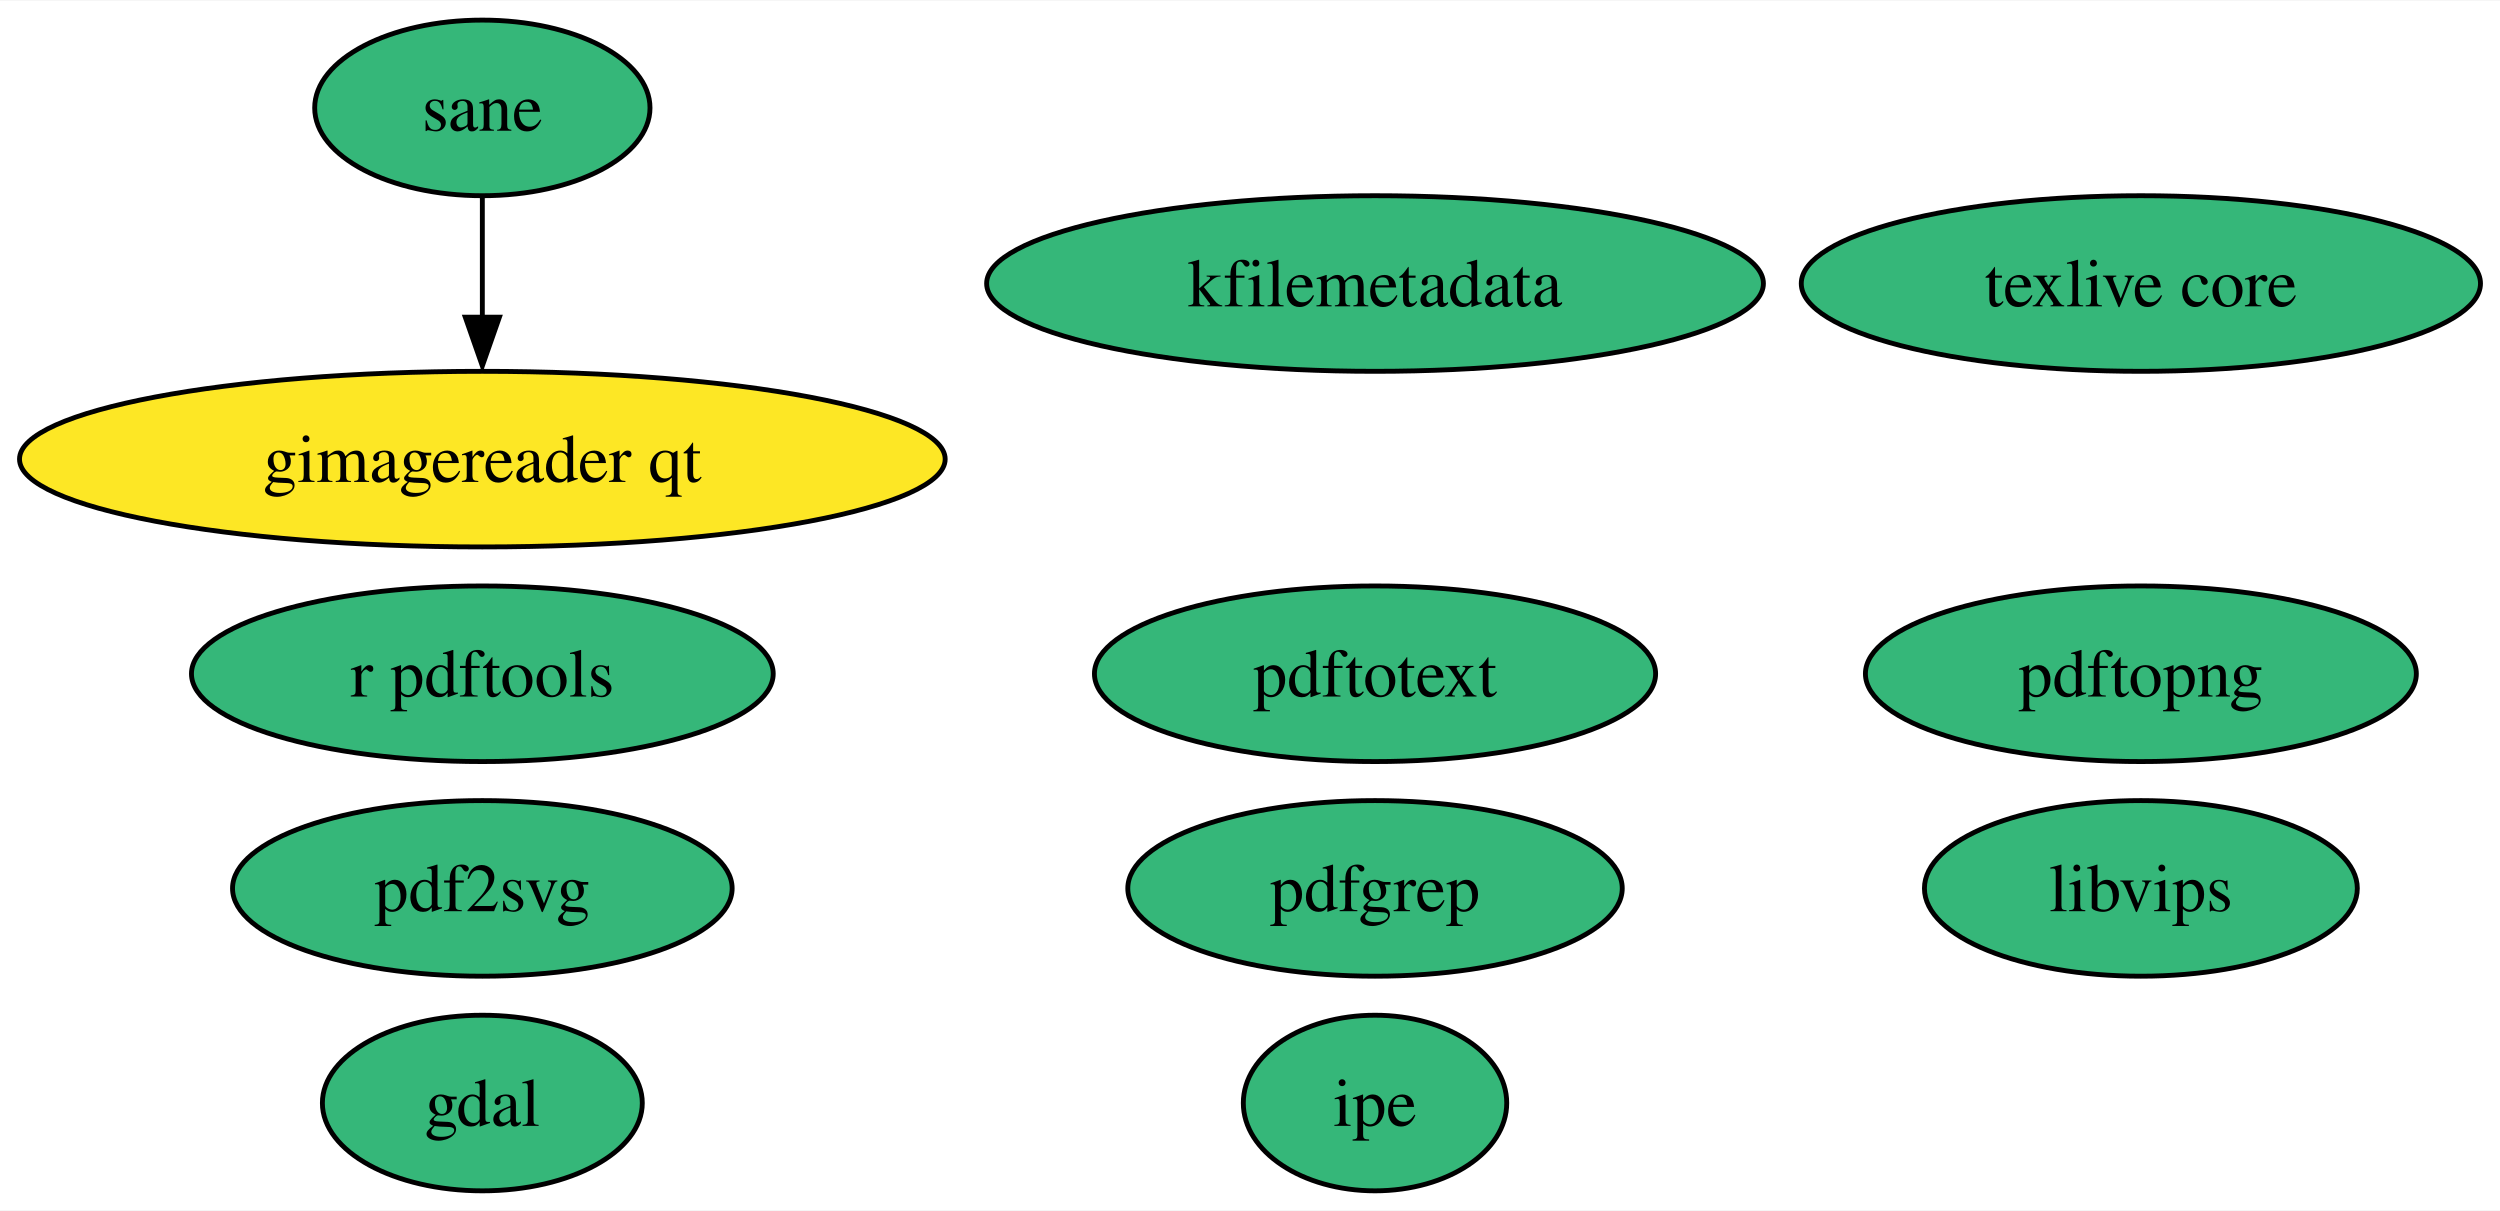
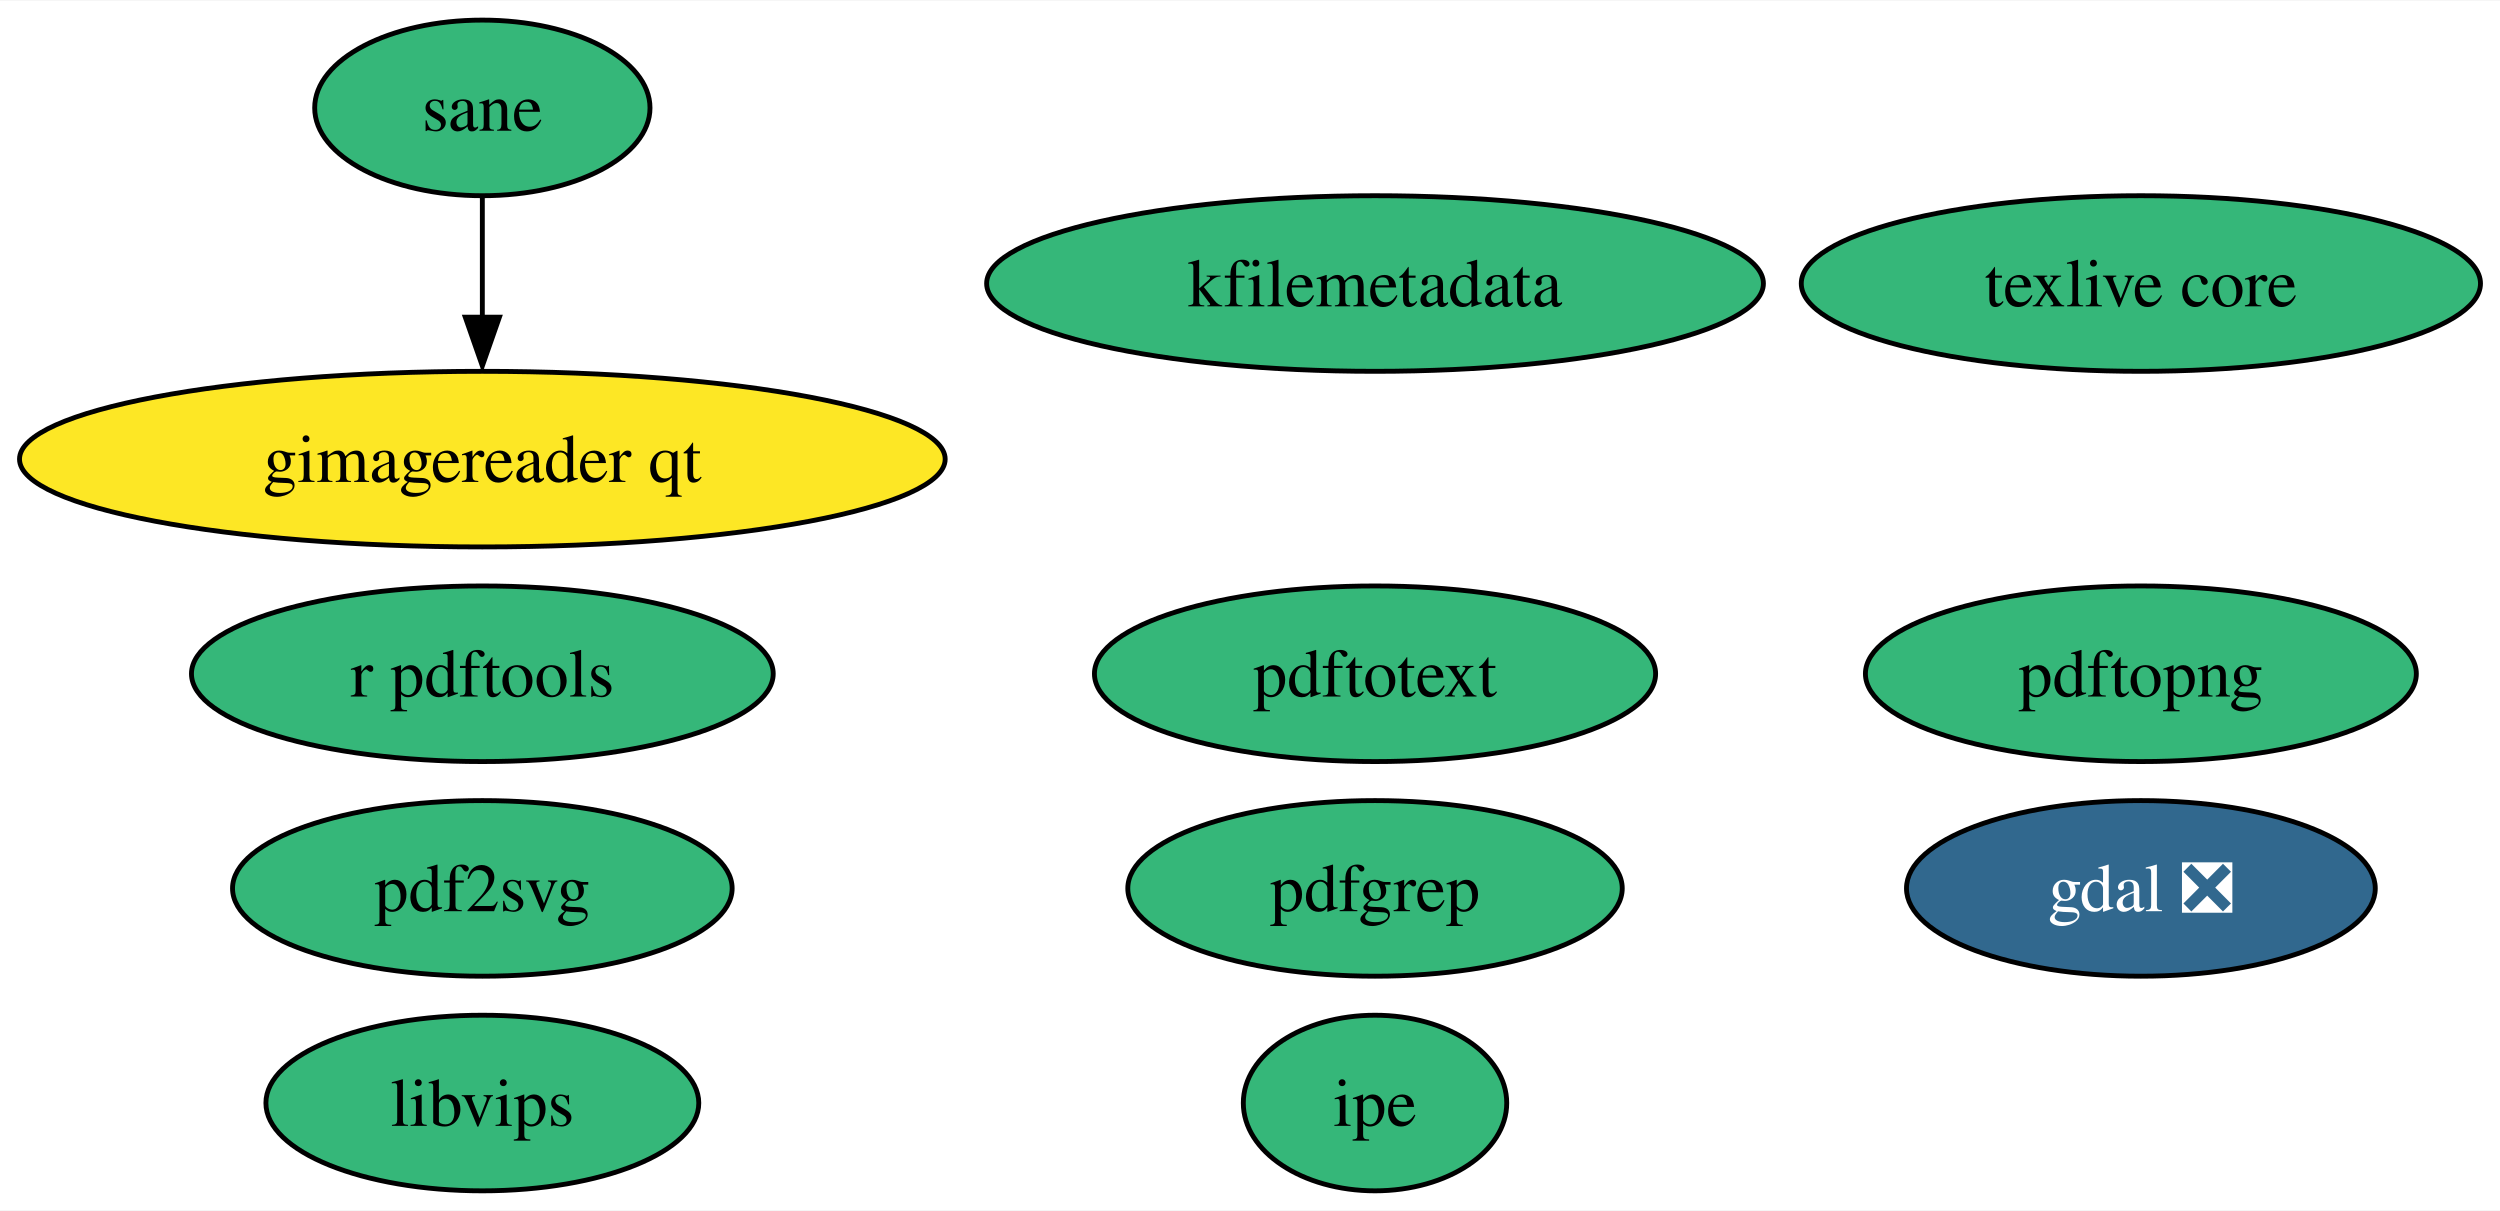
<svg xmlns="http://www.w3.org/2000/svg" xmlns:xlink="http://www.w3.org/1999/xlink" width="512pt" height="248pt" viewBox="0.00 0.00 512.50 248.00">
  <g id="graph0" class="graph" transform="scale(1 1) rotate(0) translate(4 244)">
    <polygon fill="white" stroke="none" points="-4,4 -4,-244 508.5,-244 508.5,4 -4,4" />
    <g id="node1" class="node">
      <g id="a_node1">
-         <a xlink:href="https://github.com/conda-forge/gdal-feedstock" xlink:title="gdal">
-           <ellipse fill="#35b779" stroke="black" cx="94.88" cy="-18" rx="32.79" ry="18" />
-           <text text-anchor="middle" x="94.88" y="-13.32" font-family="Times,serif" font-size="14.00">gdal</text>
+         <a xlink:href="https://github.com/conda-forge/gdal-feedstock/pull/764" xlink:title="gdal ❎">
+           <ellipse fill="#31688e" stroke="black" cx="434.88" cy="-62" rx="48.05" ry="18" />
+           <text text-anchor="middle" x="434.88" y="-57.33" font-family="Times,serif" font-size="14.00" fill="white">gdal ❎</text>
        </a>
      </g>
    </g>
    <g id="node2" class="node">
      <g id="a_node2">
        <a xlink:href="https://github.com/conda-forge/texlive-core-feedstock" xlink:title="texlive core">
          <ellipse fill="#35b779" stroke="black" cx="434.88" cy="-186" rx="69.62" ry="18" />
          <text text-anchor="middle" x="434.88" y="-181.32" font-family="Times,serif" font-size="14.00">texlive core</text>
        </a>
      </g>
    </g>
    <g id="node3" class="node">
      <g id="a_node3">
        <a xlink:href="https://github.com/conda-forge/r-pdftools-feedstock" xlink:title="r pdftools">
          <ellipse fill="#35b779" stroke="black" cx="94.88" cy="-106" rx="59.63" ry="18" />
          <text text-anchor="middle" x="94.88" y="-101.33" font-family="Times,serif" font-size="14.00">r pdftools</text>
        </a>
      </g>
    </g>
    <g id="node4" class="node">
      <g id="a_node4">
        <a xlink:href="https://github.com/conda-forge/libvips-feedstock" xlink:title="libvips">
-           <ellipse fill="#35b779" stroke="black" cx="434.88" cy="-62" rx="44.37" ry="18" />
-           <text text-anchor="middle" x="434.88" y="-57.33" font-family="Times,serif" font-size="14.00">libvips</text>
+           <ellipse fill="#35b779" stroke="black" cx="94.88" cy="-18" rx="44.37" ry="18" />
+           <text text-anchor="middle" x="94.88" y="-13.32" font-family="Times,serif" font-size="14.00">libvips</text>
        </a>
      </g>
    </g>
    <g id="node5" class="node">
      <g id="a_node5">
        <a xlink:href="https://github.com/conda-forge/kfilemetadata-feedstock" xlink:title="kfilemetadata">
          <ellipse fill="#35b779" stroke="black" cx="277.88" cy="-186" rx="79.62" ry="18" />
          <text text-anchor="middle" x="277.88" y="-181.32" font-family="Times,serif" font-size="14.00">kfilemetadata</text>
        </a>
      </g>
    </g>
    <g id="node6" class="node">
      <g id="a_node6">
        <a xlink:href="https://github.com/conda-forge/pdf2svg-feedstock" xlink:title="pdf2svg">
          <ellipse fill="#35b779" stroke="black" cx="94.88" cy="-62" rx="51.21" ry="18" />
          <text text-anchor="middle" x="94.88" y="-57.33" font-family="Times,serif" font-size="14.00">pdf2svg</text>
        </a>
      </g>
    </g>
    <g id="node7" class="node">
      <g id="a_node7">
        <a xlink:href="https://github.com/conda-forge/pdfgrep-feedstock" xlink:title="pdfgrep">
          <ellipse fill="#35b779" stroke="black" cx="277.88" cy="-62" rx="50.68" ry="18" />
          <text text-anchor="middle" x="277.88" y="-57.33" font-family="Times,serif" font-size="14.00">pdfgrep</text>
        </a>
      </g>
    </g>
    <g id="node8" class="node">
      <g id="a_node8">
        <a xlink:href="https://github.com/conda-forge/pdftotext-feedstock" xlink:title="pdftotext">
          <ellipse fill="#35b779" stroke="black" cx="277.88" cy="-106" rx="57.52" ry="18" />
          <text text-anchor="middle" x="277.88" y="-101.33" font-family="Times,serif" font-size="14.00">pdftotext</text>
        </a>
      </g>
    </g>
    <g id="node9" class="node">
      <g id="a_node9">
        <a xlink:href="https://github.com/conda-forge/ipe-feedstock" xlink:title="ipe">
          <ellipse fill="#35b779" stroke="black" cx="277.88" cy="-18" rx="27" ry="18" />
          <text text-anchor="middle" x="277.88" y="-13.32" font-family="Times,serif" font-size="14.00">ipe</text>
        </a>
      </g>
    </g>
    <g id="node10" class="node">
      <g id="a_node10">
        <a xlink:href="https://github.com/conda-forge/sane-feedstock" xlink:title="sane">
          <ellipse fill="#35b779" stroke="black" cx="94.88" cy="-222" rx="34.37" ry="18" />
          <text text-anchor="middle" x="94.88" y="-217.32" font-family="Times,serif" font-size="14.00">sane</text>
        </a>
      </g>
    </g>
    <g id="node11" class="node">
      <g id="a_node11">
        <a xlink:href="https://github.com/conda-forge/gimagereader-qt-feedstock" xlink:title="gimagereader qt">
          <ellipse fill="#fde725" stroke="black" cx="94.88" cy="-150" rx="94.88" ry="18" />
          <text text-anchor="middle" x="94.88" y="-145.32" font-family="Times,serif" font-size="14.00">gimagereader qt</text>
        </a>
      </g>
    </g>
    <g id="edge1" class="edge">
      <path fill="none" stroke="black" d="M94.88,-203.7C94.88,-196.24 94.88,-187.32 94.88,-178.97" />
      <polygon fill="black" stroke="black" points="98.38,-179.1 94.88,-169.1 91.38,-179.1 98.38,-179.1" />
    </g>
    <g id="node12" class="node">
      <g id="a_node12">
        <a xlink:href="https://github.com/conda-forge/pdftopng-feedstock" xlink:title="pdftopng">
          <ellipse fill="#35b779" stroke="black" cx="434.88" cy="-106" rx="56.47" ry="18" />
          <text text-anchor="middle" x="434.88" y="-101.33" font-family="Times,serif" font-size="14.00">pdftopng</text>
        </a>
      </g>
    </g>
  </g>
</svg>
